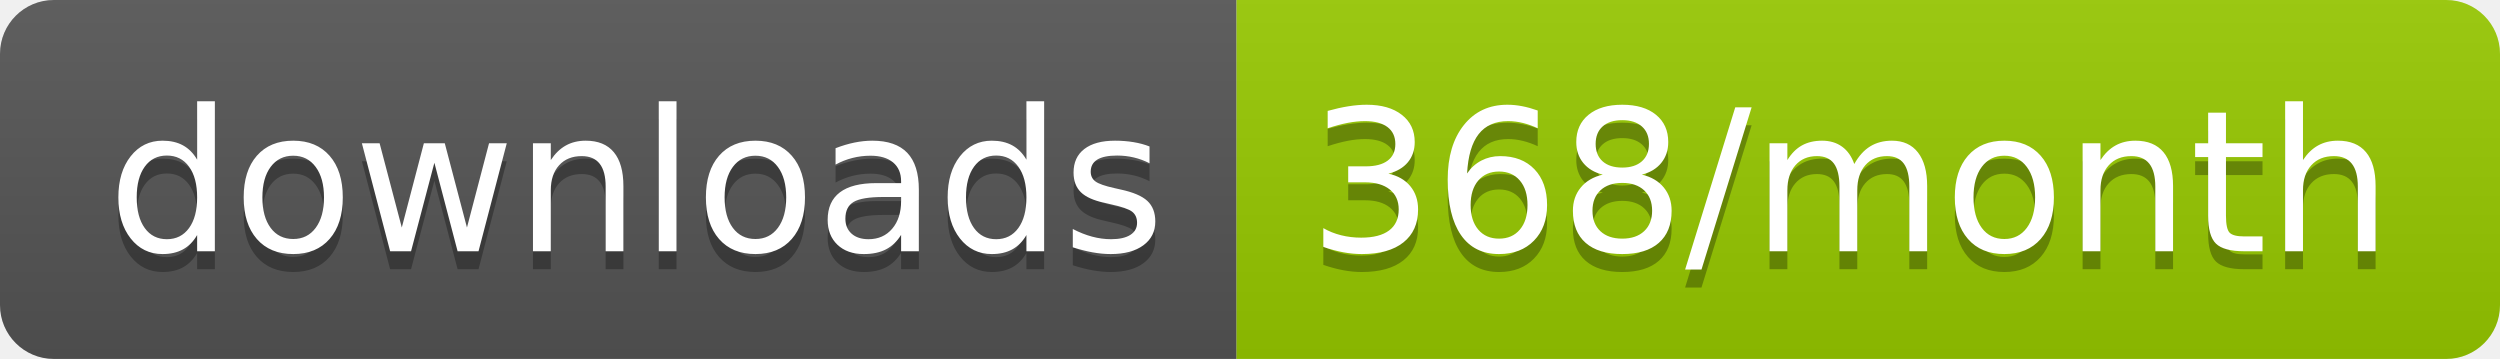
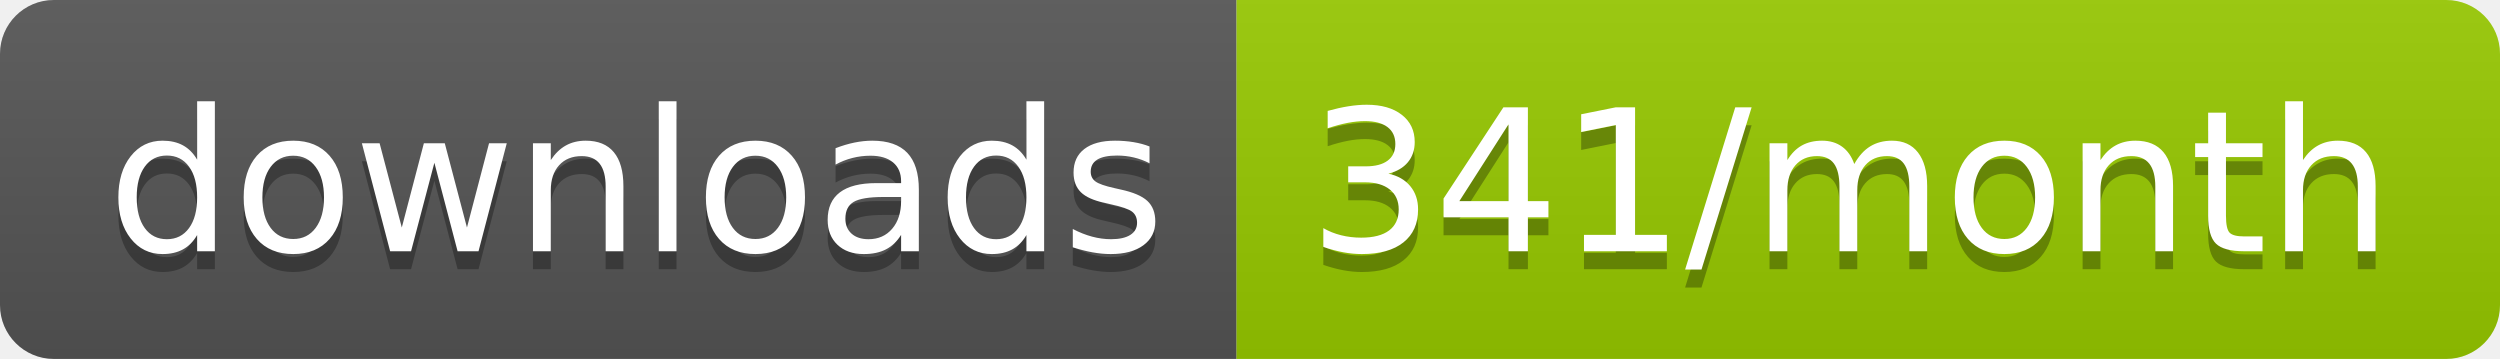
<svg xmlns="http://www.w3.org/2000/svg" width="139.3" height="20">
  <linearGradient id="smooth" x2="0" y2="100%">
    <stop offset="0" stop-color="#bbb" stop-opacity=".1" />
    <stop offset="1" stop-opacity=".1" />
  </linearGradient>
  <clipPath id="round">
    <rect width="139.3" height="20" rx="3" fill="#fff" />
  </clipPath>
  <g clip-path="url(#round)">
    <rect width="68.9" height="20" fill="#555" />
    <rect x="68.9" width="70.4" height="20" fill="#97CA00" />
    <rect width="139.3" height="20" fill="url(#smooth)" />
  </g>
  <g fill="#fff" text-anchor="middle" font-family="DejaVu Sans,Verdana,Geneva,sans-serif" font-size="110">
    <text x="354.5" y="150" fill="#010101" fill-opacity=".3" transform="scale(0.1)" textLength="589.0" lengthAdjust="spacing">downloads</text>
    <text x="354.5" y="140" transform="scale(0.1)" textLength="589.0" lengthAdjust="spacing">downloads</text>
-     <text x="1031.0" y="150" fill="#010101" fill-opacity=".3" transform="scale(0.1)" textLength="604.0" lengthAdjust="spacing">368/month</text>
-     <text x="1031.0" y="140" transform="scale(0.1)" textLength="604.0" lengthAdjust="spacing">368/month</text>
+     <text x="1031.0" y="150" fill="#010101" fill-opacity=".3" transform="scale(0.1)" textLength="604.0" lengthAdjust="spacing">341/month</text>
+     <text x="1031.0" y="140" transform="scale(0.1)" textLength="604.0" lengthAdjust="spacing">341/month</text>
  </g>
</svg>
